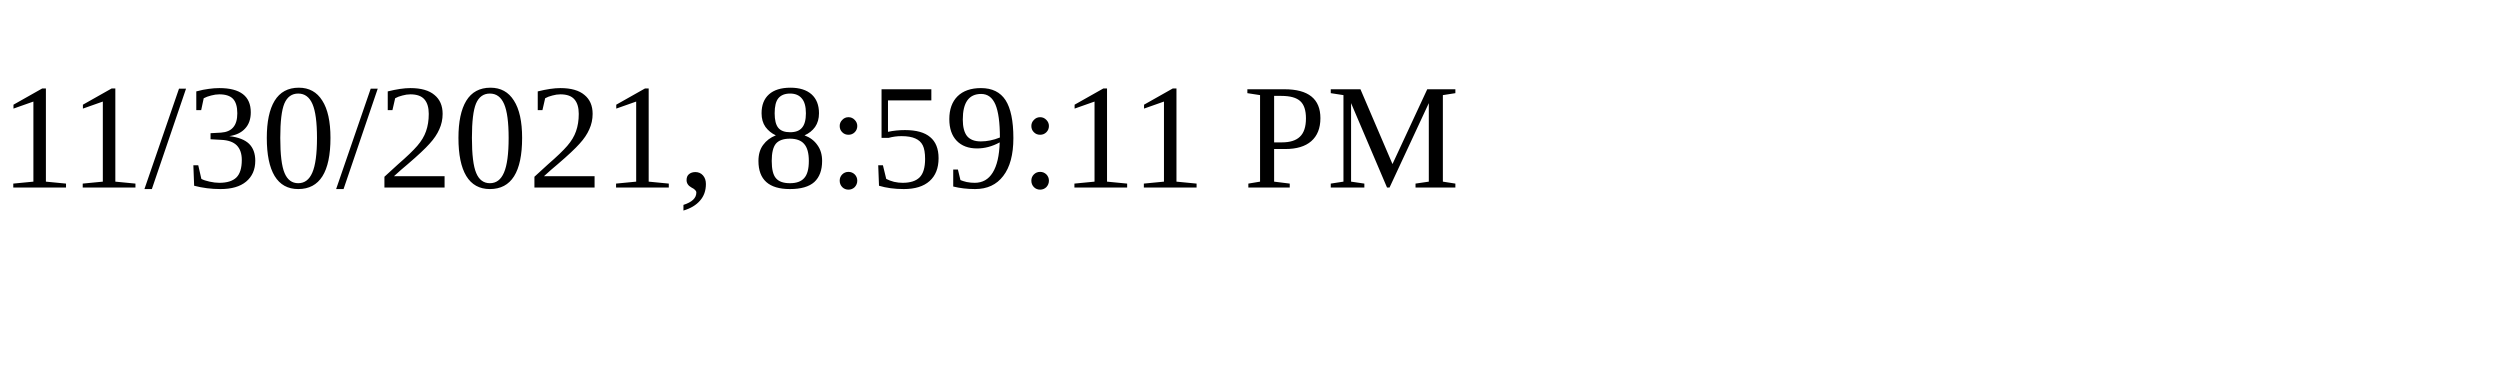
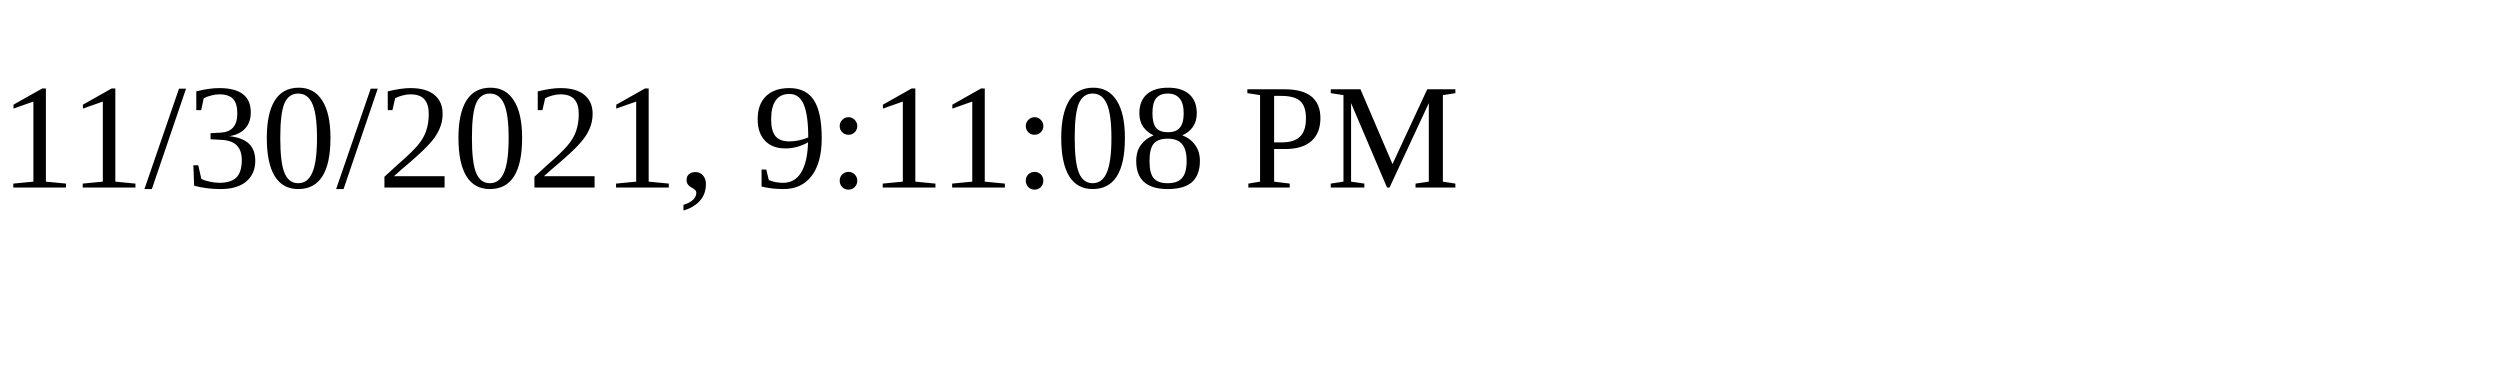
<svg xmlns="http://www.w3.org/2000/svg" height="30" width="200">
-   <text x="0" y="15">11/30/2021, 8:59:11 PM</text>
+   <text x="0" y="15">11/30/2021, 9:11:08 PM</text>
</svg>
